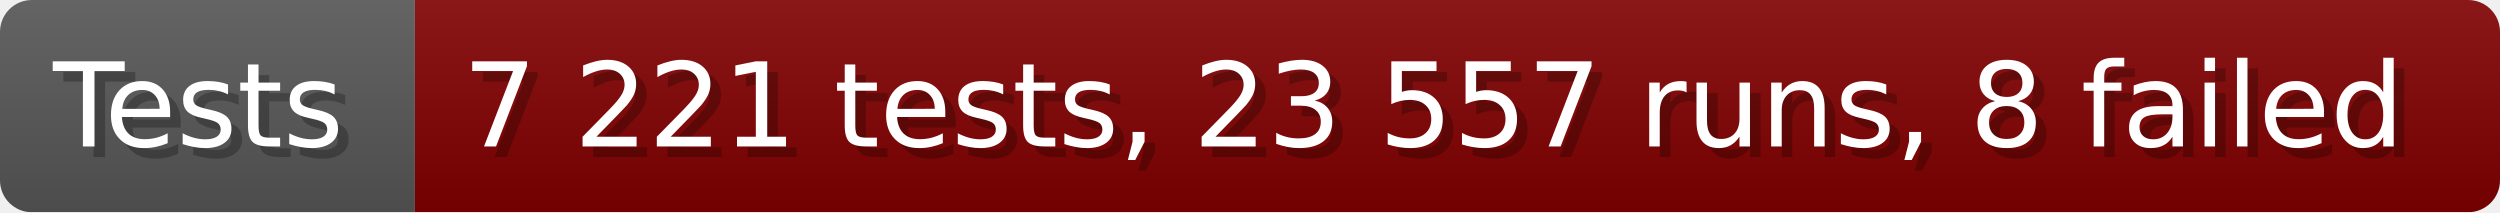
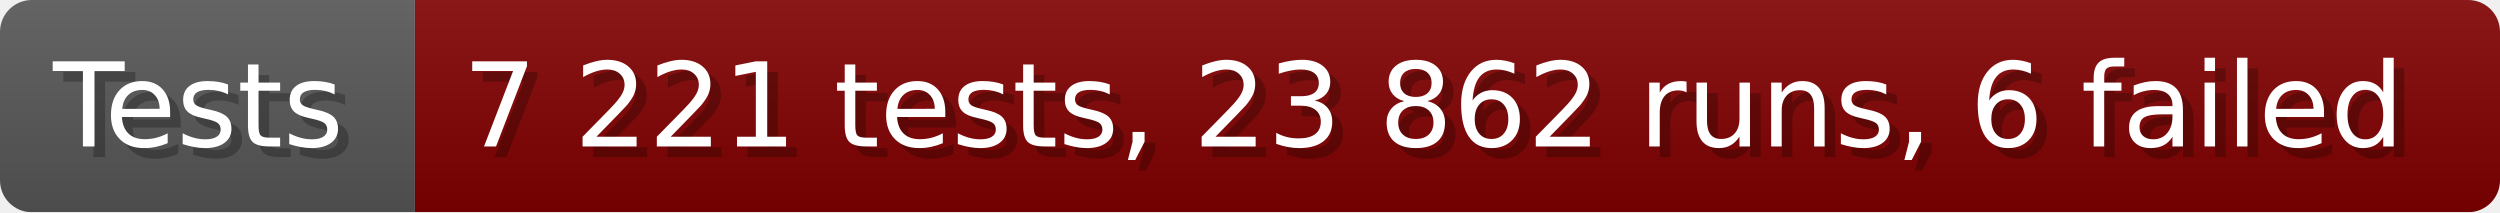
- <svg xmlns="http://www.w3.org/2000/svg" width="235.6" height="20" viewBox="0 0 2356 200" role="img" aria-label="Tests: 7 221 tests, 23 557 runs, 8 failed">
+ <svg xmlns="http://www.w3.org/2000/svg" width="235.6" height="20" viewBox="0 0 2356 200" role="img" aria-label="Tests: 7 221 tests, 23 862 runs, 6 failed">
  <linearGradient id="a" x2="0" y2="100%">
    <stop offset="0" stop-opacity=".1" stop-color="#EEE" />
    <stop offset="1" stop-opacity=".1" />
  </linearGradient>
  <mask id="m">
    <rect width="2356" height="200" rx="30" fill="#FFF" />
  </mask>
  <g mask="url(#m)">
    <rect width="391" height="200" fill="#555" />
    <rect width="1965" height="200" fill="#800000" x="391" />
    <rect width="2356" height="200" fill="url(#a)" />
  </g>
  <g aria-hidden="true" fill="#fff" text-anchor="start" font-family="Verdana,DejaVu Sans,sans-serif" font-size="110">
    <text x="60" y="148" textLength="291" fill="#000" opacity="0.25">Tests</text>
    <text x="50" y="138" textLength="291">Tests</text>
-     <text x="446" y="148" textLength="1865" fill="#000" opacity="0.25">7 221 tests, 23 557 runs, 8 failed</text>
-     <text x="436" y="138" textLength="1865">7 221 tests, 23 557 runs, 8 failed</text>
+     <text x="446" y="148" textLength="1865" fill="#000" opacity="0.25">7 221 tests, 23 862 runs, 6 failed</text>
+     <text x="436" y="138" textLength="1865">7 221 tests, 23 862 runs, 6 failed</text>
  </g>
</svg>
